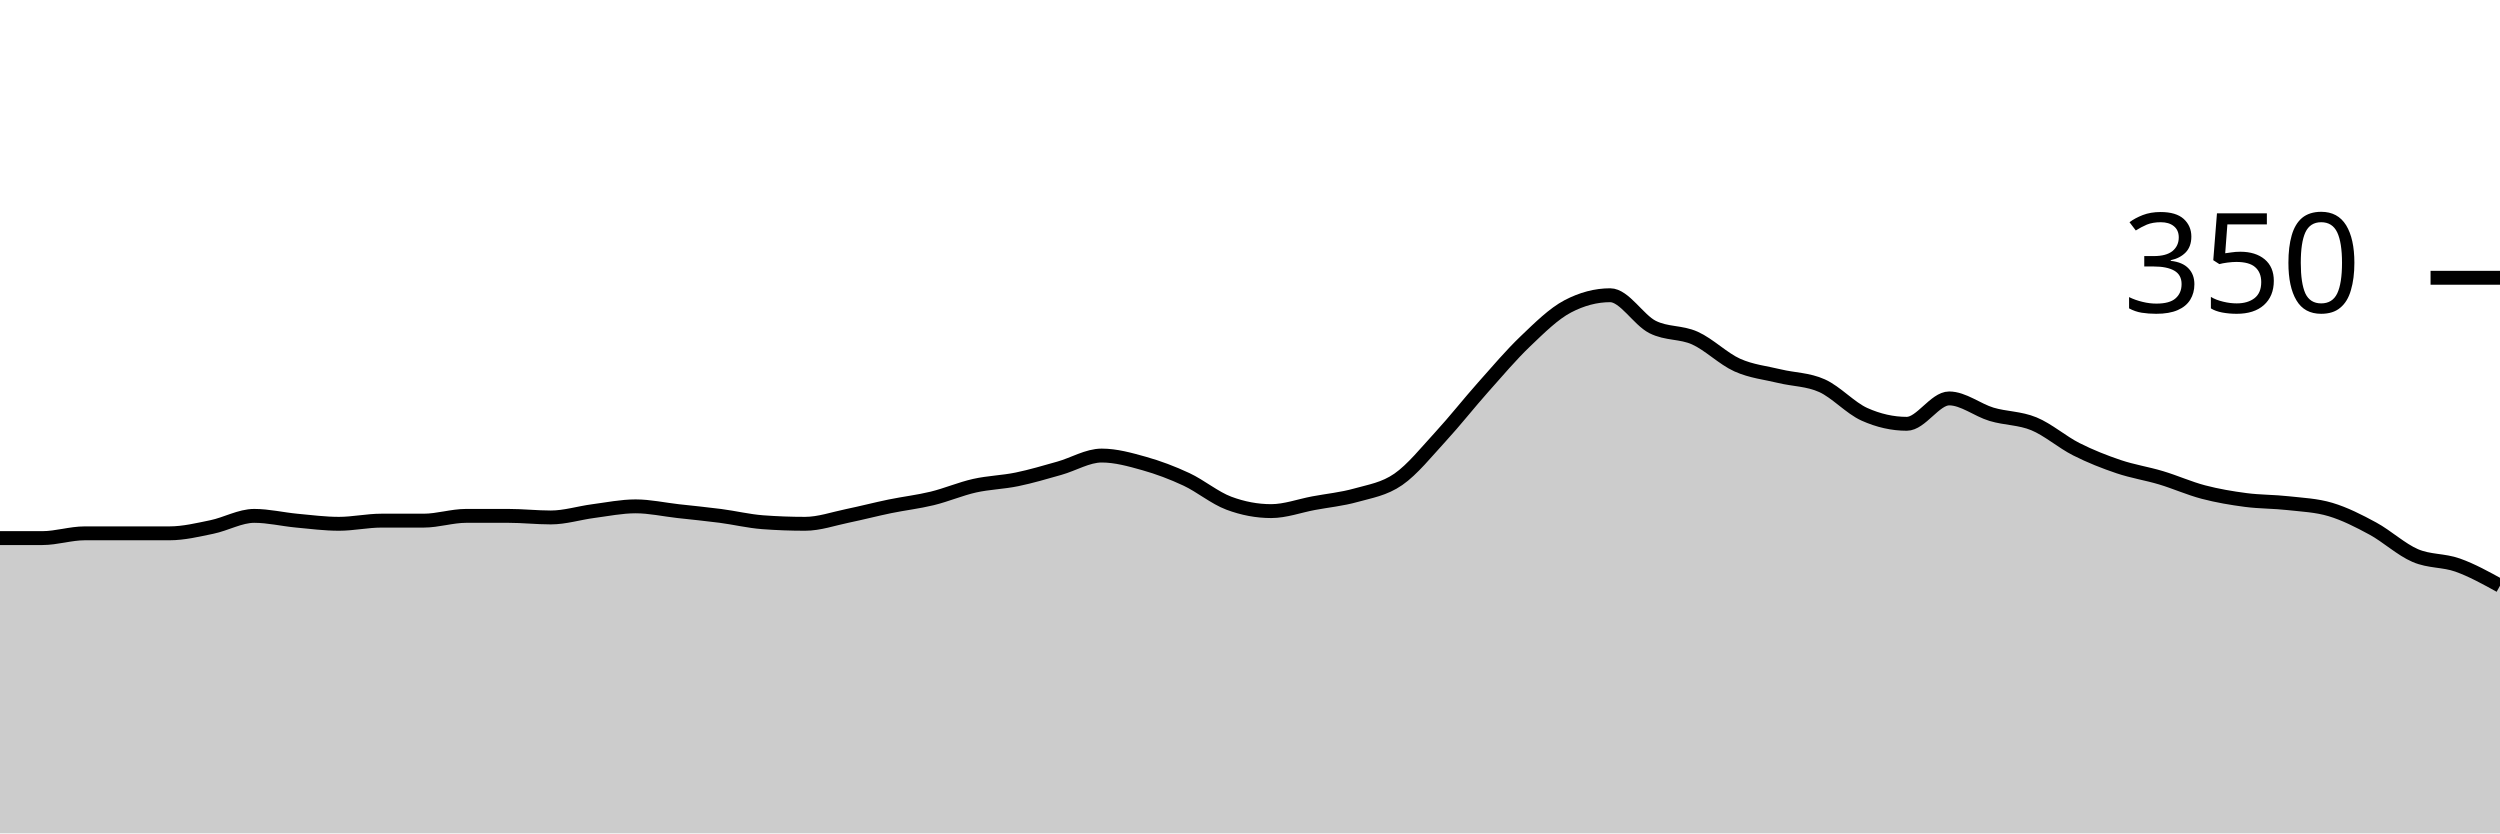
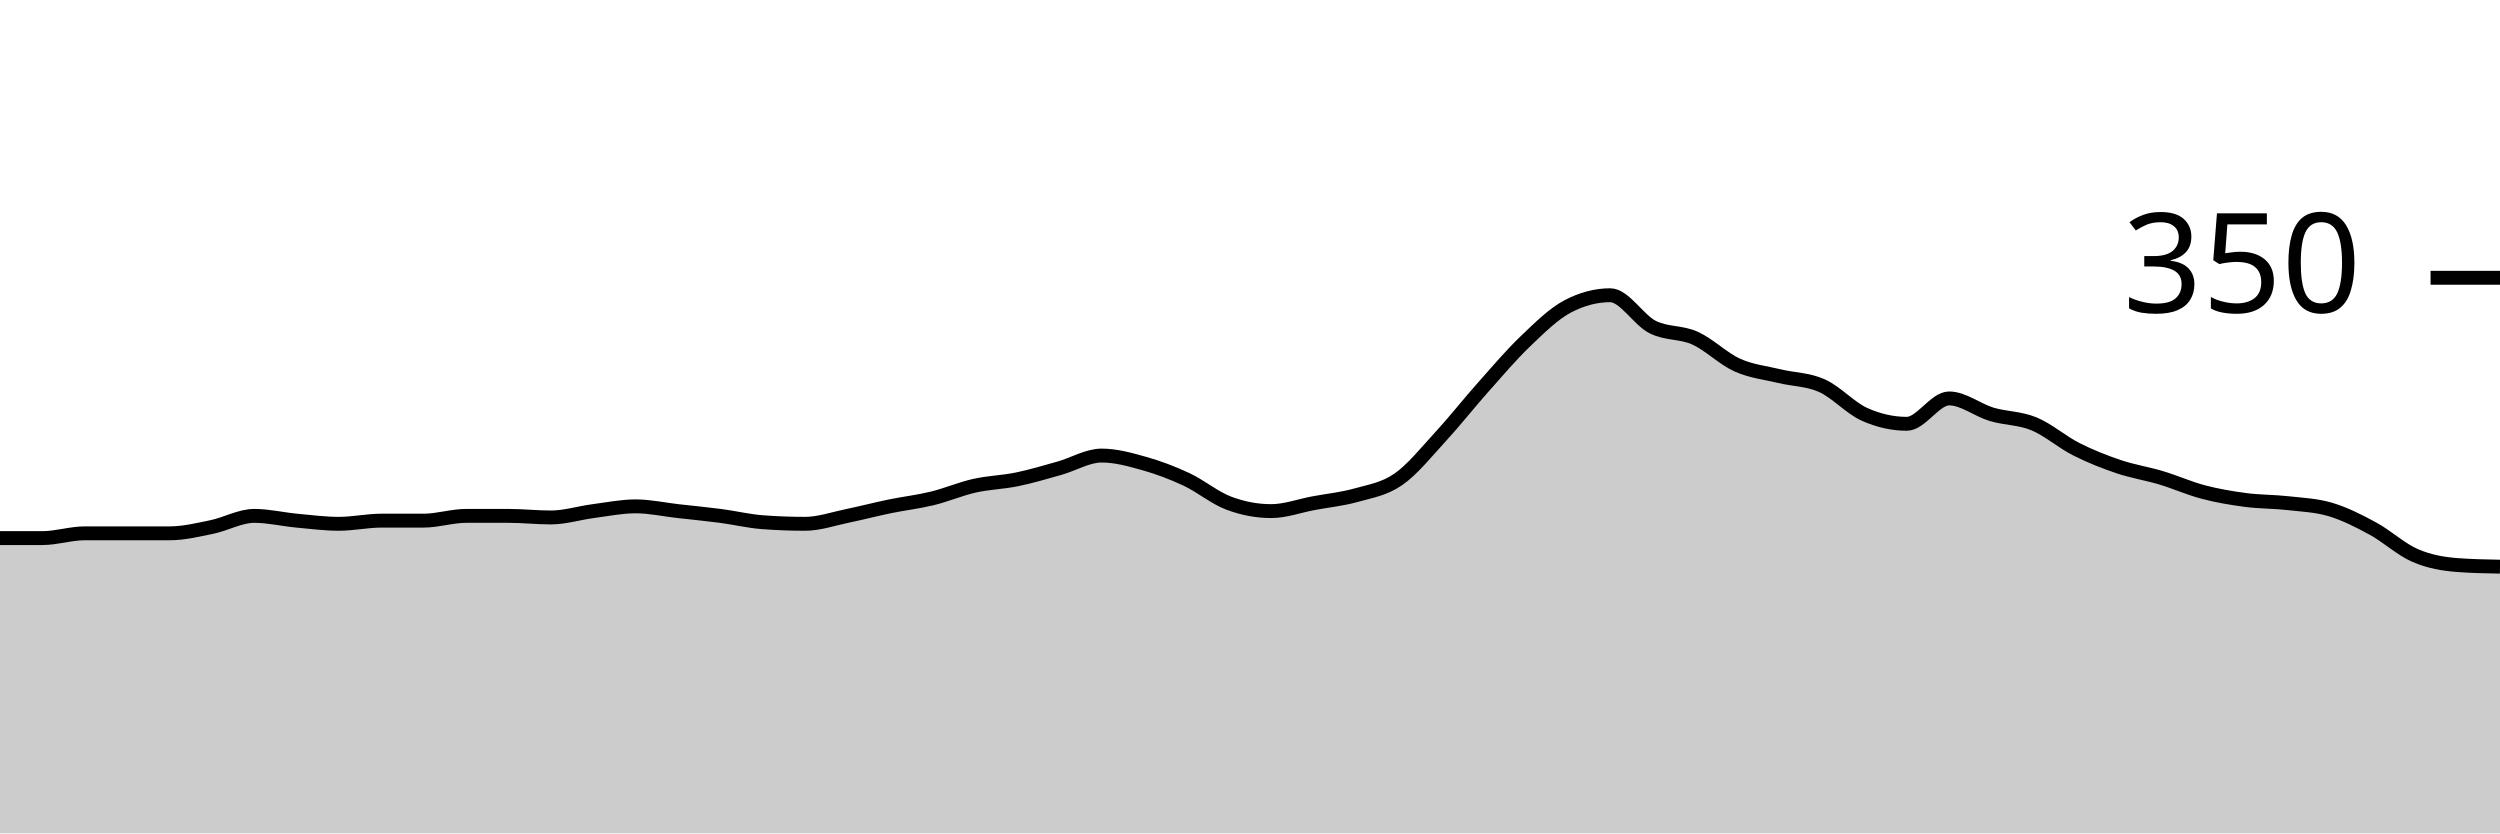
<svg xmlns="http://www.w3.org/2000/svg" viewBox="0 0 180 60">
  <g transform="translate(0,20)">
-     <path class="area" fill="rgba(0, 0, 0, 0.2)" d="M0,18.743C1.017,18.743,2.034,18.743,3.051,18.743C4.068,18.743,5.085,18.4,6.102,18.4C7.119,18.4,8.136,18.4,9.153,18.4C10.169,18.4,11.186,18.4,12.203,18.4C13.22,18.4,14.237,18.152,15.254,17.943C16.271,17.733,17.288,17.143,18.305,17.143C19.322,17.143,20.339,17.39,21.356,17.486C22.373,17.581,23.39,17.714,24.407,17.714C25.424,17.714,26.441,17.486,27.458,17.486C28.475,17.486,29.492,17.486,30.508,17.486C31.525,17.486,32.542,17.143,33.559,17.143C34.576,17.143,35.593,17.143,36.61,17.143C37.627,17.143,38.644,17.257,39.661,17.257C40.678,17.257,41.695,16.933,42.712,16.8C43.729,16.667,44.746,16.457,45.763,16.457C46.78,16.457,47.797,16.686,48.814,16.8C49.831,16.914,50.847,17.01,51.864,17.143C52.881,17.276,53.898,17.524,54.915,17.6C55.932,17.676,56.949,17.714,57.966,17.714C58.983,17.714,60,17.352,61.017,17.143C62.034,16.933,63.051,16.667,64.068,16.457C65.085,16.248,66.102,16.133,67.119,15.886C68.136,15.638,69.153,15.2,70.169,14.971C71.186,14.743,72.203,14.724,73.22,14.514C74.237,14.305,75.254,14,76.271,13.714C77.288,13.429,78.305,12.8,79.322,12.8C80.339,12.8,81.356,13.086,82.373,13.371C83.39,13.657,84.407,14.038,85.424,14.514C86.441,14.99,87.458,15.848,88.475,16.229C89.492,16.61,90.508,16.8,91.525,16.8C92.542,16.8,93.559,16.419,94.576,16.229C95.593,16.038,96.61,15.943,97.627,15.657C98.644,15.371,99.661,15.219,100.678,14.514C101.695,13.81,102.712,12.533,103.729,11.429C104.746,10.324,105.763,9.029,106.78,7.886C107.797,6.743,108.814,5.543,109.831,4.571C110.847,3.6,111.864,2.59,112.881,2.057C113.898,1.524,114.915,1.257,115.932,1.257C116.949,1.257,117.966,3.029,118.983,3.543C120,4.057,121.017,3.886,122.034,4.343C123.051,4.8,124.068,5.829,125.085,6.286C126.102,6.743,127.119,6.838,128.136,7.086C129.153,7.333,130.169,7.314,131.186,7.771C132.203,8.229,133.22,9.371,134.237,9.829C135.254,10.286,136.271,10.514,137.288,10.514C138.305,10.514,139.322,8.686,140.339,8.686C141.356,8.686,142.373,9.524,143.39,9.829C144.407,10.133,145.424,10.095,146.441,10.514C147.458,10.933,148.475,11.829,149.492,12.343C150.508,12.857,151.525,13.257,152.542,13.6C153.559,13.943,154.576,14.095,155.593,14.4C156.61,14.705,157.627,15.162,158.644,15.429C159.661,15.695,160.678,15.867,161.695,16C162.712,16.133,163.729,16.114,164.746,16.229C165.763,16.343,166.78,16.381,167.797,16.686C168.814,16.99,169.831,17.505,170.847,18.057C171.864,18.61,172.881,19.562,173.898,20C174.915,20.438,175.932,20.324,176.949,20.686C177.966,21.048,178.983,21.61,180,22.171L180,40C178.983,40,177.966,40,176.949,40C175.932,40,174.915,40,173.898,40C172.881,40,171.864,40,170.847,40C169.831,40,168.814,40,167.797,40C166.78,40,165.763,40,164.746,40C163.729,40,162.712,40,161.695,40C160.678,40,159.661,40,158.644,40C157.627,40,156.61,40,155.593,40C154.576,40,153.559,40,152.542,40C151.525,40,150.508,40,149.492,40C148.475,40,147.458,40,146.441,40C145.424,40,144.407,40,143.39,40C142.373,40,141.356,40,140.339,40C139.322,40,138.305,40,137.288,40C136.271,40,135.254,40,134.237,40C133.22,40,132.203,40,131.186,40C130.169,40,129.153,40,128.136,40C127.119,40,126.102,40,125.085,40C124.068,40,123.051,40,122.034,40C121.017,40,120,40,118.983,40C117.966,40,116.949,40,115.932,40C114.915,40,113.898,40,112.881,40C111.864,40,110.847,40,109.831,40C108.814,40,107.797,40,106.78,40C105.763,40,104.746,40,103.729,40C102.712,40,101.695,40,100.678,40C99.661,40,98.644,40,97.627,40C96.61,40,95.593,40,94.576,40C93.559,40,92.542,40,91.525,40C90.508,40,89.492,40,88.475,40C87.458,40,86.441,40,85.424,40C84.407,40,83.39,40,82.373,40C81.356,40,80.339,40,79.322,40C78.305,40,77.288,40,76.271,40C75.254,40,74.237,40,73.22,40C72.203,40,71.186,40,70.169,40C69.153,40,68.136,40,67.119,40C66.102,40,65.085,40,64.068,40C63.051,40,62.034,40,61.017,40C60,40,58.983,40,57.966,40C56.949,40,55.932,40,54.915,40C53.898,40,52.881,40,51.864,40C50.847,40,49.831,40,48.814,40C47.797,40,46.78,40,45.763,40C44.746,40,43.729,40,42.712,40C41.695,40,40.678,40,39.661,40C38.644,40,37.627,40,36.61,40C35.593,40,34.576,40,33.559,40C32.542,40,31.525,40,30.508,40C29.492,40,28.475,40,27.458,40C26.441,40,25.424,40,24.407,40C23.39,40,22.373,40,21.356,40C20.339,40,19.322,40,18.305,40C17.288,40,16.271,40,15.254,40C14.237,40,13.22,40,12.203,40C11.186,40,10.169,40,9.153,40C8.136,40,7.119,40,6.102,40C5.085,40,4.068,40,3.051,40C2.034,40,1.017,40,0,40Z" />
-     <path class="line" stroke="black" fill="none" d="M0,18.743C1.017,18.743,2.034,18.743,3.051,18.743C4.068,18.743,5.085,18.4,6.102,18.4C7.119,18.4,8.136,18.4,9.153,18.4C10.169,18.4,11.186,18.4,12.203,18.4C13.22,18.4,14.237,18.152,15.254,17.943C16.271,17.733,17.288,17.143,18.305,17.143C19.322,17.143,20.339,17.39,21.356,17.486C22.373,17.581,23.39,17.714,24.407,17.714C25.424,17.714,26.441,17.486,27.458,17.486C28.475,17.486,29.492,17.486,30.508,17.486C31.525,17.486,32.542,17.143,33.559,17.143C34.576,17.143,35.593,17.143,36.61,17.143C37.627,17.143,38.644,17.257,39.661,17.257C40.678,17.257,41.695,16.933,42.712,16.8C43.729,16.667,44.746,16.457,45.763,16.457C46.78,16.457,47.797,16.686,48.814,16.8C49.831,16.914,50.847,17.01,51.864,17.143C52.881,17.276,53.898,17.524,54.915,17.6C55.932,17.676,56.949,17.714,57.966,17.714C58.983,17.714,60,17.352,61.017,17.143C62.034,16.933,63.051,16.667,64.068,16.457C65.085,16.248,66.102,16.133,67.119,15.886C68.136,15.638,69.153,15.2,70.169,14.971C71.186,14.743,72.203,14.724,73.22,14.514C74.237,14.305,75.254,14,76.271,13.714C77.288,13.429,78.305,12.8,79.322,12.8C80.339,12.8,81.356,13.086,82.373,13.371C83.39,13.657,84.407,14.038,85.424,14.514C86.441,14.99,87.458,15.848,88.475,16.229C89.492,16.61,90.508,16.8,91.525,16.8C92.542,16.8,93.559,16.419,94.576,16.229C95.593,16.038,96.61,15.943,97.627,15.657C98.644,15.371,99.661,15.219,100.678,14.514C101.695,13.81,102.712,12.533,103.729,11.429C104.746,10.324,105.763,9.029,106.78,7.886C107.797,6.743,108.814,5.543,109.831,4.571C110.847,3.6,111.864,2.59,112.881,2.057C113.898,1.524,114.915,1.257,115.932,1.257C116.949,1.257,117.966,3.029,118.983,3.543C120,4.057,121.017,3.886,122.034,4.343C123.051,4.8,124.068,5.829,125.085,6.286C126.102,6.743,127.119,6.838,128.136,7.086C129.153,7.333,130.169,7.314,131.186,7.771C132.203,8.229,133.22,9.371,134.237,9.829C135.254,10.286,136.271,10.514,137.288,10.514C138.305,10.514,139.322,8.686,140.339,8.686C141.356,8.686,142.373,9.524,143.39,9.829C144.407,10.133,145.424,10.095,146.441,10.514C147.458,10.933,148.475,11.829,149.492,12.343C150.508,12.857,151.525,13.257,152.542,13.6C153.559,13.943,154.576,14.095,155.593,14.4C156.61,14.705,157.627,15.162,158.644,15.429C159.661,15.695,160.678,15.867,161.695,16C162.712,16.133,163.729,16.114,164.746,16.229C165.763,16.343,166.78,16.381,167.797,16.686C168.814,16.99,169.831,17.505,170.847,18.057C171.864,18.61,172.881,19.562,173.898,20C174.915,20.438,175.932,20.324,176.949,20.686C177.966,21.048,178.983,21.61,180,22.171" />
+     <path class="area" fill="rgba(0, 0, 0, 0.2)" d="M0,18.743C1.017,18.743,2.034,18.743,3.051,18.743C4.068,18.743,5.085,18.4,6.102,18.4C7.119,18.4,8.136,18.4,9.153,18.4C10.169,18.4,11.186,18.4,12.203,18.4C13.22,18.4,14.237,18.152,15.254,17.943C16.271,17.733,17.288,17.143,18.305,17.143C19.322,17.143,20.339,17.39,21.356,17.486C22.373,17.581,23.39,17.714,24.407,17.714C25.424,17.714,26.441,17.486,27.458,17.486C28.475,17.486,29.492,17.486,30.508,17.486C31.525,17.486,32.542,17.143,33.559,17.143C34.576,17.143,35.593,17.143,36.61,17.143C37.627,17.143,38.644,17.257,39.661,17.257C40.678,17.257,41.695,16.933,42.712,16.8C43.729,16.667,44.746,16.457,45.763,16.457C46.78,16.457,47.797,16.686,48.814,16.8C49.831,16.914,50.847,17.01,51.864,17.143C52.881,17.276,53.898,17.524,54.915,17.6C55.932,17.676,56.949,17.714,57.966,17.714C58.983,17.714,60,17.352,61.017,17.143C62.034,16.933,63.051,16.667,64.068,16.457C65.085,16.248,66.102,16.133,67.119,15.886C68.136,15.638,69.153,15.2,70.169,14.971C71.186,14.743,72.203,14.724,73.22,14.514C74.237,14.305,75.254,14,76.271,13.714C77.288,13.429,78.305,12.8,79.322,12.8C80.339,12.8,81.356,13.086,82.373,13.371C83.39,13.657,84.407,14.038,85.424,14.514C86.441,14.99,87.458,15.848,88.475,16.229C89.492,16.61,90.508,16.8,91.525,16.8C92.542,16.8,93.559,16.419,94.576,16.229C95.593,16.038,96.61,15.943,97.627,15.657C98.644,15.371,99.661,15.219,100.678,14.514C101.695,13.81,102.712,12.533,103.729,11.429C104.746,10.324,105.763,9.029,106.78,7.886C107.797,6.743,108.814,5.543,109.831,4.571C110.847,3.6,111.864,2.59,112.881,2.057C113.898,1.524,114.915,1.257,115.932,1.257C116.949,1.257,117.966,3.029,118.983,3.543C120,4.057,121.017,3.886,122.034,4.343C123.051,4.8,124.068,5.829,125.085,6.286C126.102,6.743,127.119,6.838,128.136,7.086C129.153,7.333,130.169,7.314,131.186,7.771C132.203,8.229,133.22,9.371,134.237,9.829C135.254,10.286,136.271,10.514,137.288,10.514C138.305,10.514,139.322,8.686,140.339,8.686C141.356,8.686,142.373,9.524,143.39,9.829C144.407,10.133,145.424,10.095,146.441,10.514C147.458,10.933,148.475,11.829,149.492,12.343C150.508,12.857,151.525,13.257,152.542,13.6C153.559,13.943,154.576,14.095,155.593,14.4C156.61,14.705,157.627,15.162,158.644,15.429C159.661,15.695,160.678,15.867,161.695,16C162.712,16.133,163.729,16.114,164.746,16.229C165.763,16.343,166.78,16.381,167.797,16.686C168.814,16.99,169.831,17.505,170.847,18.057C171.864,18.61,172.881,19.562,173.898,20C174.915,20.438,175.932,20.61,176.949,20.686C177.966,20.762,178.983,20.781,180,20.8L180,40C178.983,40,177.966,40,176.949,40C175.932,40,174.915,40,173.898,40C172.881,40,171.864,40,170.847,40C169.831,40,168.814,40,167.797,40C166.78,40,165.763,40,164.746,40C163.729,40,162.712,40,161.695,40C160.678,40,159.661,40,158.644,40C157.627,40,156.61,40,155.593,40C154.576,40,153.559,40,152.542,40C151.525,40,150.508,40,149.492,40C148.475,40,147.458,40,146.441,40C145.424,40,144.407,40,143.39,40C142.373,40,141.356,40,140.339,40C139.322,40,138.305,40,137.288,40C136.271,40,135.254,40,134.237,40C133.22,40,132.203,40,131.186,40C130.169,40,129.153,40,128.136,40C127.119,40,126.102,40,125.085,40C124.068,40,123.051,40,122.034,40C121.017,40,120,40,118.983,40C117.966,40,116.949,40,115.932,40C114.915,40,113.898,40,112.881,40C111.864,40,110.847,40,109.831,40C108.814,40,107.797,40,106.78,40C105.763,40,104.746,40,103.729,40C102.712,40,101.695,40,100.678,40C99.661,40,98.644,40,97.627,40C96.61,40,95.593,40,94.576,40C93.559,40,92.542,40,91.525,40C90.508,40,89.492,40,88.475,40C87.458,40,86.441,40,85.424,40C84.407,40,83.39,40,82.373,40C81.356,40,80.339,40,79.322,40C78.305,40,77.288,40,76.271,40C75.254,40,74.237,40,73.22,40C72.203,40,71.186,40,70.169,40C69.153,40,68.136,40,67.119,40C66.102,40,65.085,40,64.068,40C63.051,40,62.034,40,61.017,40C60,40,58.983,40,57.966,40C56.949,40,55.932,40,54.915,40C53.898,40,52.881,40,51.864,40C50.847,40,49.831,40,48.814,40C47.797,40,46.78,40,45.763,40C44.746,40,43.729,40,42.712,40C41.695,40,40.678,40,39.661,40C38.644,40,37.627,40,36.61,40C35.593,40,34.576,40,33.559,40C32.542,40,31.525,40,30.508,40C29.492,40,28.475,40,27.458,40C26.441,40,25.424,40,24.407,40C23.39,40,22.373,40,21.356,40C20.339,40,19.322,40,18.305,40C17.288,40,16.271,40,15.254,40C14.237,40,13.22,40,12.203,40C11.186,40,10.169,40,9.153,40C8.136,40,7.119,40,6.102,40C5.085,40,4.068,40,3.051,40C2.034,40,1.017,40,0,40Z" />
+     <path class="line" stroke="black" fill="none" d="M0,18.743C1.017,18.743,2.034,18.743,3.051,18.743C4.068,18.743,5.085,18.4,6.102,18.4C7.119,18.4,8.136,18.4,9.153,18.4C10.169,18.4,11.186,18.4,12.203,18.4C13.22,18.4,14.237,18.152,15.254,17.943C16.271,17.733,17.288,17.143,18.305,17.143C19.322,17.143,20.339,17.39,21.356,17.486C22.373,17.581,23.39,17.714,24.407,17.714C25.424,17.714,26.441,17.486,27.458,17.486C28.475,17.486,29.492,17.486,30.508,17.486C31.525,17.486,32.542,17.143,33.559,17.143C34.576,17.143,35.593,17.143,36.61,17.143C37.627,17.143,38.644,17.257,39.661,17.257C40.678,17.257,41.695,16.933,42.712,16.8C43.729,16.667,44.746,16.457,45.763,16.457C46.78,16.457,47.797,16.686,48.814,16.8C49.831,16.914,50.847,17.01,51.864,17.143C52.881,17.276,53.898,17.524,54.915,17.6C55.932,17.676,56.949,17.714,57.966,17.714C58.983,17.714,60,17.352,61.017,17.143C62.034,16.933,63.051,16.667,64.068,16.457C65.085,16.248,66.102,16.133,67.119,15.886C68.136,15.638,69.153,15.2,70.169,14.971C71.186,14.743,72.203,14.724,73.22,14.514C74.237,14.305,75.254,14,76.271,13.714C77.288,13.429,78.305,12.8,79.322,12.8C80.339,12.8,81.356,13.086,82.373,13.371C83.39,13.657,84.407,14.038,85.424,14.514C86.441,14.99,87.458,15.848,88.475,16.229C89.492,16.61,90.508,16.8,91.525,16.8C92.542,16.8,93.559,16.419,94.576,16.229C95.593,16.038,96.61,15.943,97.627,15.657C98.644,15.371,99.661,15.219,100.678,14.514C101.695,13.81,102.712,12.533,103.729,11.429C104.746,10.324,105.763,9.029,106.78,7.886C107.797,6.743,108.814,5.543,109.831,4.571C110.847,3.6,111.864,2.59,112.881,2.057C113.898,1.524,114.915,1.257,115.932,1.257C116.949,1.257,117.966,3.029,118.983,3.543C120,4.057,121.017,3.886,122.034,4.343C123.051,4.8,124.068,5.829,125.085,6.286C126.102,6.743,127.119,6.838,128.136,7.086C129.153,7.333,130.169,7.314,131.186,7.771C132.203,8.229,133.22,9.371,134.237,9.829C135.254,10.286,136.271,10.514,137.288,10.514C138.305,10.514,139.322,8.686,140.339,8.686C141.356,8.686,142.373,9.524,143.39,9.829C144.407,10.133,145.424,10.095,146.441,10.514C147.458,10.933,148.475,11.829,149.492,12.343C150.508,12.857,151.525,13.257,152.542,13.6C153.559,13.943,154.576,14.095,155.593,14.4C156.61,14.705,157.627,15.162,158.644,15.429C159.661,15.695,160.678,15.867,161.695,16C162.712,16.133,163.729,16.114,164.746,16.229C165.763,16.343,166.78,16.381,167.797,16.686C168.814,16.99,169.831,17.505,170.847,18.057C171.864,18.61,172.881,19.562,173.898,20C174.915,20.438,175.932,20.61,176.949,20.686C177.966,20.762,178.983,20.781,180,20.8" />
    <path class="axis-ceiling" stroke-width="1" stroke="black" fill="none" d="M175,0L180,0" />
    <text class="axis-ceiling-label" font-family="sans-serif" text-anchor="end" font-size="10px" x="170" y="2.5">350</text>
  </g>
</svg>
